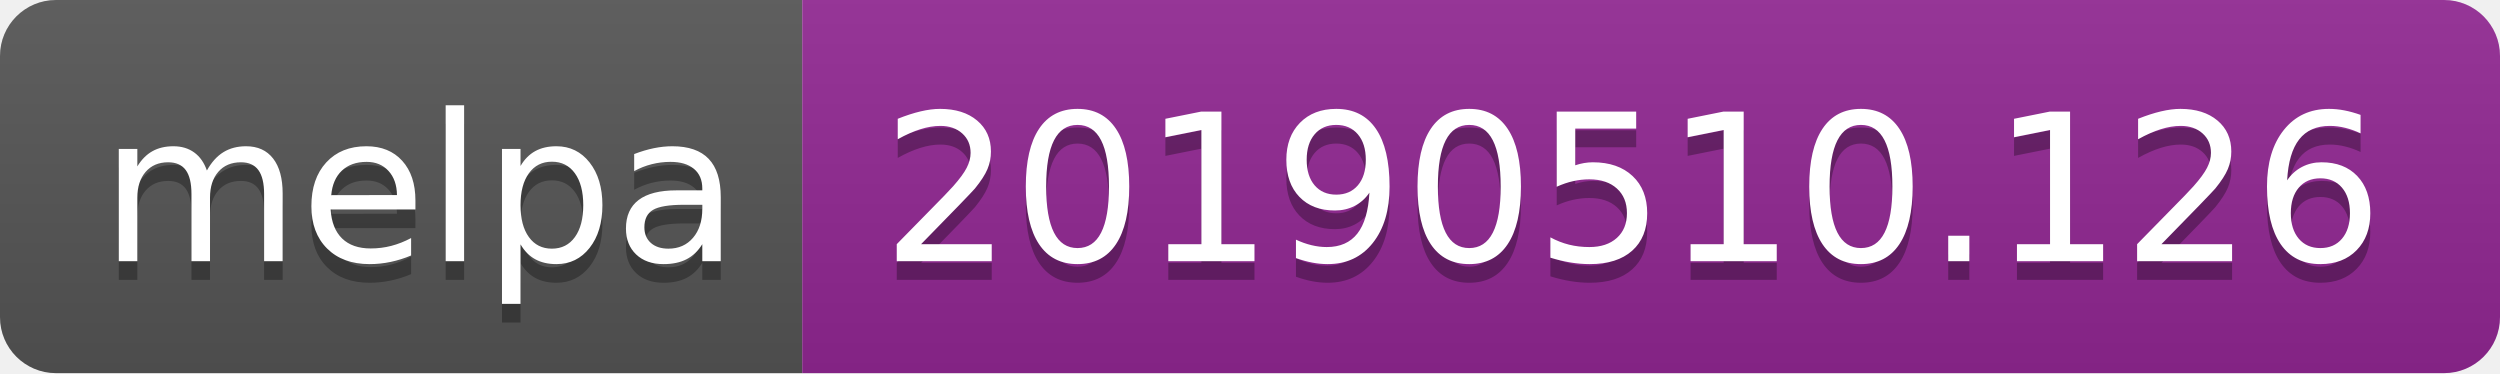
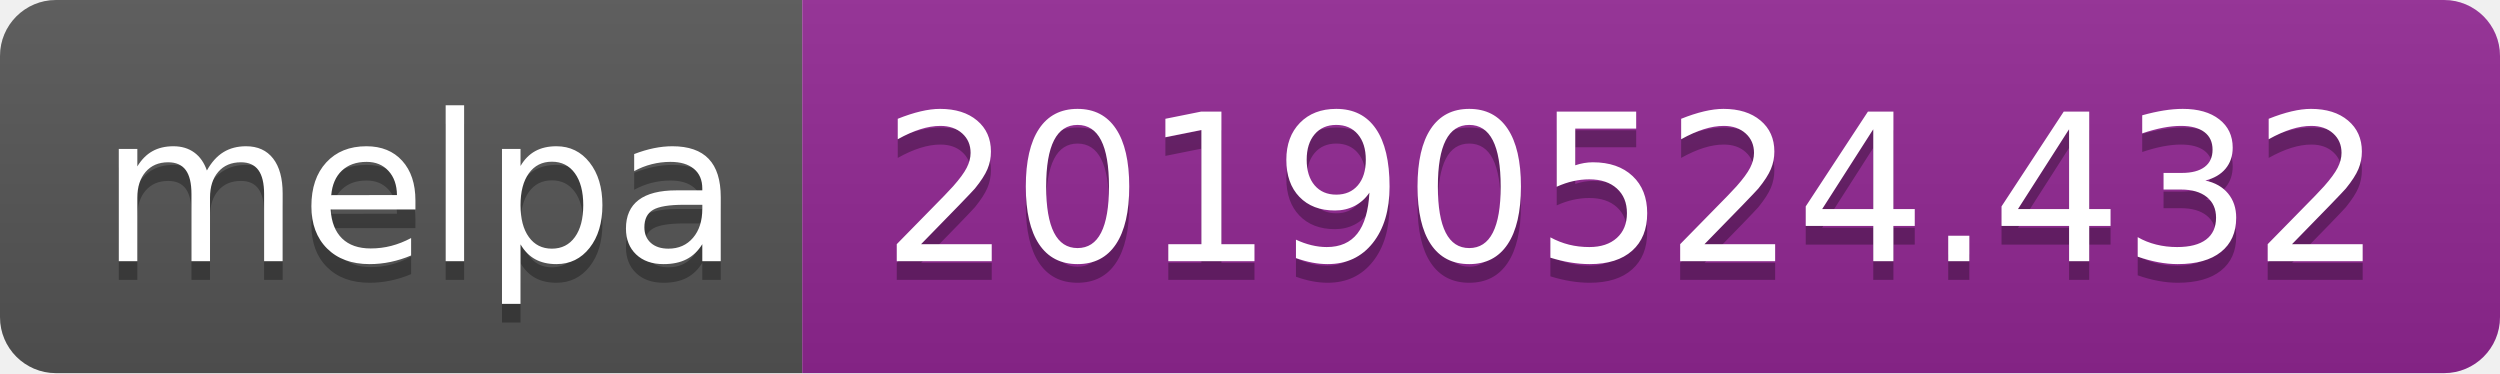
<svg xmlns="http://www.w3.org/2000/svg" width="134" height="20">
  <linearGradient id="b" x2="0" y2="100%">
    <stop offset="0" stop-color="#bbb" stop-opacity=".1" />
    <stop offset="1" stop-opacity=".1" />
  </linearGradient>
  <clipPath id="a">
    <rect width="134" height="20" rx="3" fill="#fff" />
  </clipPath>
  <g clip-path="url(#a)">
    <path fill="#555" d="M0 0h43v20H0z" />
    <path fill="#922793" d="M43 0h91v20H43z" />
    <path fill="url(#b)" d="M0 0h134v20H0z" />
  </g>
  <g fill="#fff" text-anchor="middle" font-family="DejaVu Sans,Verdana,Geneva,sans-serif" font-size="110">
    <text x="225" y="150" fill="#010101" fill-opacity=".3" transform="scale(.1)" textLength="330">melpa</text>
    <text x="225" y="140" transform="scale(.1)" textLength="330">melpa</text>
-     <text x="875" y="150" fill="#010101" fill-opacity=".3" transform="scale(.1)" textLength="810">20190510.126</text>
-     <text x="875" y="140" transform="scale(.1)" textLength="810">20190510.126</text>
+     <text x="875" y="150" fill="#010101" fill-opacity=".3" transform="scale(.1)" textLength="810">20190524.432</text>
+     <text x="875" y="140" transform="scale(.1)" textLength="810">20190524.432</text>
  </g>
</svg>
